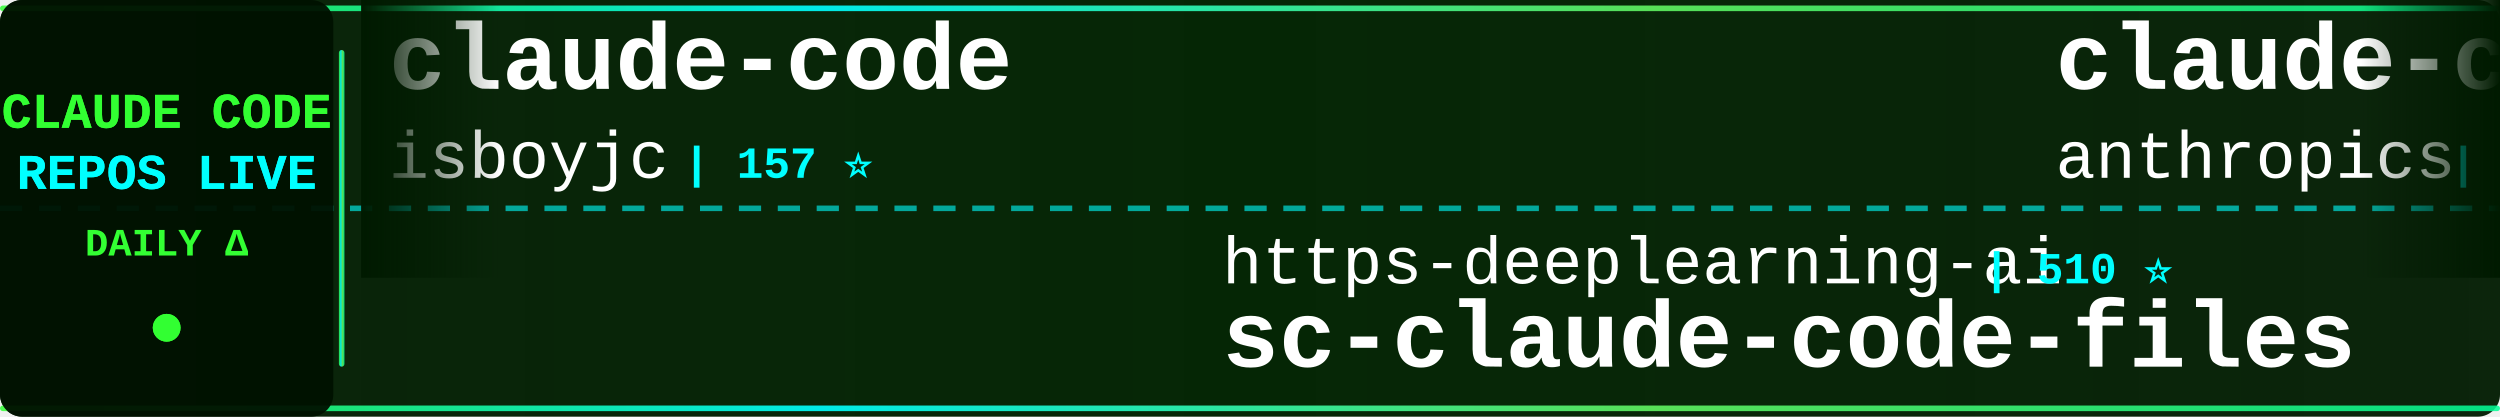
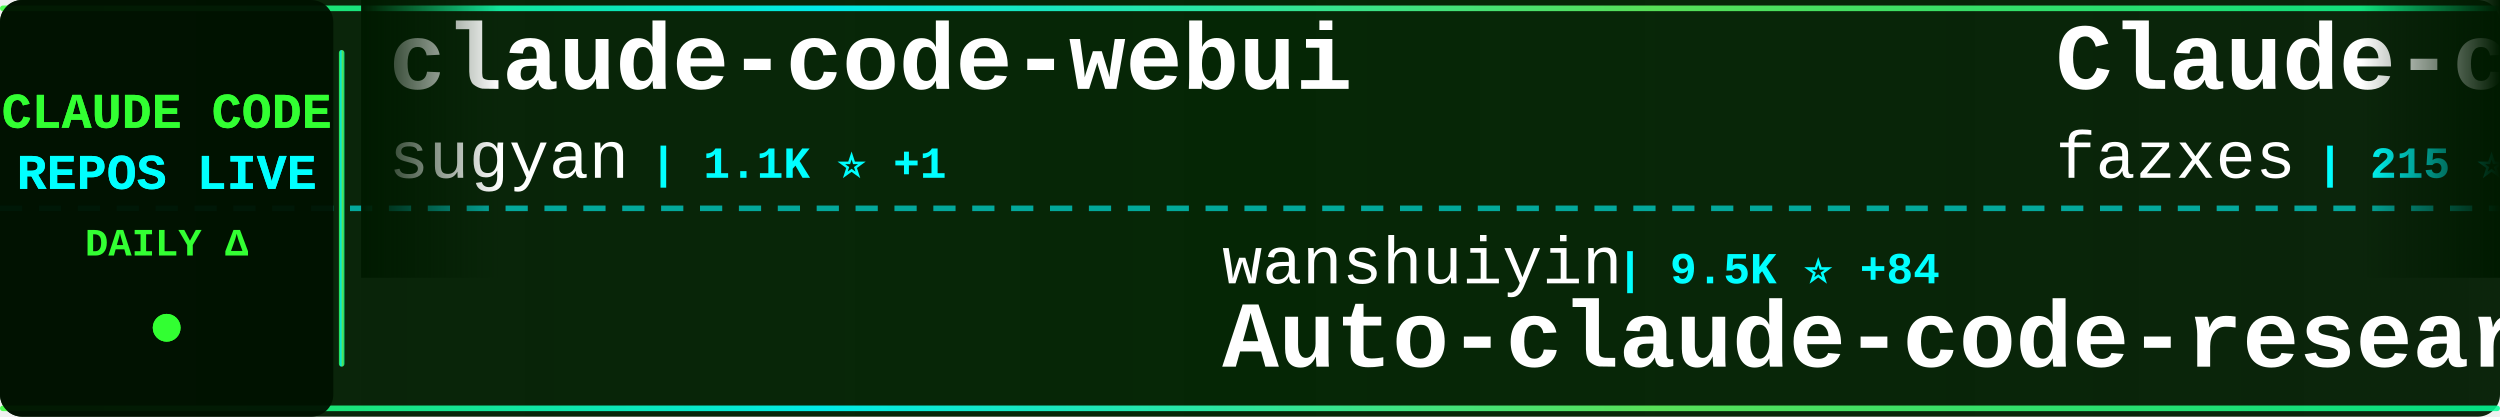
<svg xmlns="http://www.w3.org/2000/svg" width="900" height="150">
  <defs>
    <linearGradient id="tickerBg" x1="0%" y1="0%" x2="100%" y2="0%">
      <stop offset="0%" style="stop-color:#001a00;stop-opacity:0.95" />
      <stop offset="50%" style="stop-color:#002200;stop-opacity:0.98" />
      <stop offset="100%" style="stop-color:#001a00;stop-opacity:0.95" />
    </linearGradient>
    <linearGradient id="borderGrad" x1="0%" y1="0%" x2="100%" y2="0%">
      <stop offset="0%" style="stop-color:#33ff33;stop-opacity:0.85">
        <animate attributeName="stop-opacity" values="0.85;1;0.85" dur="2s" repeatCount="indefinite" />
      </stop>
      <stop offset="33%" style="stop-color:#00ffff;stop-opacity:0.9">
        <animate attributeName="stop-opacity" values="0.9;1;0.9" dur="2.2s" repeatCount="indefinite" />
      </stop>
      <stop offset="66%" style="stop-color:#66ff66;stop-opacity:0.85">
        <animate attributeName="stop-opacity" values="0.85;1;0.85" dur="1.8s" repeatCount="indefinite" />
      </stop>
      <stop offset="100%" style="stop-color:#00ff99;stop-opacity:0.85">
        <animate attributeName="stop-opacity" values="0.85;1;0.85" dur="2s" repeatCount="indefinite" />
      </stop>
    </linearGradient>
    <filter id="textGlow">
      <feGaussianBlur stdDeviation="0.1" result="coloredBlur" />
      <feMerge>
        <feMergeNode in="coloredBlur" />
        <feMergeNode in="SourceGraphic" />
      </feMerge>
    </filter>
    <filter id="metricGlow">
      <feGaussianBlur stdDeviation="0.2" result="coloredBlur" />
      <feMerge>
        <feMergeNode in="coloredBlur" />
        <feMergeNode in="SourceGraphic" />
      </feMerge>
    </filter>
    <linearGradient id="leftFade" x1="0%" y1="0%" x2="100%" y2="0%">
      <stop offset="0%" style="stop-color:#001a00;stop-opacity:1" />
      <stop offset="100%" style="stop-color:#001a00;stop-opacity:0" />
    </linearGradient>
    <linearGradient id="rightFade" x1="0%" y1="0%" x2="100%" y2="0%">
      <stop offset="0%" style="stop-color:#001a00;stop-opacity:0" />
      <stop offset="100%" style="stop-color:#001a00;stop-opacity:1" />
    </linearGradient>
  </defs>
  <rect width="900" height="150" fill="url(#tickerBg)" rx="8" />
  <rect x="0" y="2" width="900" height="2" fill="url(#borderGrad)" rx="1" />
  <rect x="0" y="146" width="900" height="2" fill="url(#borderGrad)" rx="1" />
  <line x1="0" y1="75" x2="900" y2="75" stroke="#00ffff" stroke-width="2" stroke-dasharray="8 6" opacity="0.6" />
  <rect x="0" y="0" width="120" height="150" fill="#001100" opacity="0.95" rx="8" />
  <text x="60" y="46" font-family="'Courier New', monospace" font-size="18" font-weight="bold" fill="#33ff33" text-anchor="middle" filter="url(#textGlow)">
    CLAUDE CODE
  </text>
  <text x="60" y="68" font-family="'Courier New', monospace" font-size="18" font-weight="bold" fill="#00ffff" text-anchor="middle" filter="url(#textGlow)">
    REPOS LIVE
  </text>
  <text x="60" y="92" font-family="'Courier New', monospace" font-size="14" font-weight="bold" fill="#33ff33" text-anchor="middle">
    DAILY Δ
  </text>
  <circle cx="60" cy="118" r="5" fill="#33ff33" filter="url(#metricGlow)">
    <animate attributeName="r" values="4;6;4" dur="1.5s" repeatCount="indefinite" />
    <animate attributeName="opacity" values="0.6;1;0.6" dur="1.5s" repeatCount="indefinite" />
  </circle>
  <rect x="122" y="18" width="2" height="114" fill="url(#borderGrad)" rx="1" />
  <clipPath id="tickerClip">
    <rect x="130" y="0" width="770" height="150" />
  </clipPath>
  <g clip-path="url(#tickerClip)">
    <g id="tickerItems">
      <animateTransform attributeName="transform" attributeType="XML" type="translate" from="0 0" to="-3000 0" dur="54s" repeatCount="indefinite" />
      <g transform="translate(0, 0)">
-         <text x="140" y="32" font-family="'Courier New', monospace" font-size="34" font-weight="bold" fill="#ffffff">claude-code</text>
-         <text x="140" y="64" font-family="'Courier New', monospace" font-size="24" font-weight="normal" fill="#ffffff" opacity="1.0">isboyjc</text>
-         <text x="246" y="64" font-family="'Courier New', monospace" font-size="16" font-weight="bold" fill="#00ffff"> | 157 ⭐</text>
+         <text x="140" y="32" font-family="'Courier New', monospace" font-size="34" font-weight="bold" fill="#ffffff">claude-code-webui</text>
+         <text x="140" y="64" font-family="'Courier New', monospace" font-size="24" font-weight="normal" fill="#ffffff" opacity="1.0">sugyan</text>
+         <text x="234" y="64" font-family="'Courier New', monospace" font-size="16" font-weight="bold" fill="#00ffff"> | 1.1K ⭐ +1</text>
      </g>
      <g transform="translate(300, 0)">
-         <text x="140" y="102" font-family="'Courier New', monospace" font-size="24" font-weight="normal" fill="#ffffff" opacity="1.0">https-deeplearning-ai</text>
-         <text x="414" y="102" font-family="'Courier New', monospace" font-size="16" font-weight="bold" fill="#00ffff"> | 510 ⭐</text>
-         <text x="140" y="132" font-family="'Courier New', monospace" font-size="34" font-weight="bold" fill="#ffffff">sc-claude-code-files</text>
+         <text x="140" y="102" font-family="'Courier New', monospace" font-size="24" font-weight="normal" fill="#ffffff" opacity="1.0">wanshuiyin</text>
+         <text x="282" y="102" font-family="'Courier New', monospace" font-size="16" font-weight="bold" fill="#00ffff"> | 9.5K ⭐ +84</text>
+         <text x="140" y="132" font-family="'Courier New', monospace" font-size="34" font-weight="bold" fill="#ffffff">Auto-claude-code-researc...</text>
      </g>
      <g transform="translate(600, 0)">
-         <text x="140" y="32" font-family="'Courier New', monospace" font-size="34" font-weight="bold" fill="#ffffff">claude-code</text>
-         <text x="140" y="64" font-family="'Courier New', monospace" font-size="24" font-weight="normal" fill="#ffffff" opacity="1.0">anthropics</text>
-         <text x="282" y="64" font-family="'Courier New', monospace" font-size="16" font-weight="bold" fill="#00ffff"> | 124.1K ⭐ +269</text>
+         <text x="140" y="32" font-family="'Courier New', monospace" font-size="34" font-weight="bold" fill="#ffffff">Claude-code</text>
+         <text x="140" y="64" font-family="'Courier New', monospace" font-size="24" font-weight="normal" fill="#ffffff" opacity="1.0">fazxes</text>
+         <text x="234" y="64" font-family="'Courier New', monospace" font-size="16" font-weight="bold" fill="#00ffff"> | 215 ⭐</text>
      </g>
      <g transform="translate(900, 0)">
-         <text x="140" y="102" font-family="'Courier New', monospace" font-size="24" font-weight="normal" fill="#ffffff" opacity="1.0">Yeachan-Heo</text>
-         <text x="294" y="102" font-family="'Courier New', monospace" font-size="16" font-weight="bold" fill="#00ffff"> | 34.0K ⭐ +66</text>
-         <text x="140" y="132" font-family="'Courier New', monospace" font-size="34" font-weight="bold" fill="#ffffff">oh-my-claudecode</text>
+         <text x="140" y="102" font-family="'Courier New', monospace" font-size="24" font-weight="normal" fill="#ffffff" opacity="1.0">anthropics</text>
+         <text x="282" y="102" font-family="'Courier New', monospace" font-size="16" font-weight="bold" fill="#00ffff"> | 4.6K ⭐ +6</text>
+         <text x="140" y="132" font-family="'Courier New', monospace" font-size="34" font-weight="bold" fill="#ffffff">claude-code-security-rev...</text>
      </g>
      <g transform="translate(1200, 0)">
-         <text x="140" y="32" font-family="'Courier New', monospace" font-size="34" font-weight="bold" fill="#ffffff">claude-code-rev</text>
-         <text x="140" y="64" font-family="'Courier New', monospace" font-size="24" font-weight="normal" fill="#ffffff" opacity="1.0">oboard</text>
-         <text x="234" y="64" font-family="'Courier New', monospace" font-size="16" font-weight="bold" fill="#00ffff"> | 3.1K ⭐ +2</text>
+         <text x="140" y="32" font-family="'Courier New', monospace" font-size="34" font-weight="bold" fill="#ffffff">claude-code-book</text>
+         <text x="140" y="64" font-family="'Courier New', monospace" font-size="24" font-weight="normal" fill="#ffffff" opacity="1.0">lintsinghua</text>
+         <text x="294" y="64" font-family="'Courier New', monospace" font-size="16" font-weight="bold" fill="#00ffff"> | 3.3K ⭐ +9</text>
      </g>
      <g transform="translate(1500, 0)">
-         <text x="140" y="102" font-family="'Courier New', monospace" font-size="24" font-weight="normal" fill="#ffffff" opacity="1.0">alex000kim</text>
-         <text x="282" y="102" font-family="'Courier New', monospace" font-size="16" font-weight="bold" fill="#00ffff"> | 227 ⭐ +2</text>
-         <text x="140" y="132" font-family="'Courier New', monospace" font-size="34" font-weight="bold" fill="#ffffff">claude-code</text>
-       </g>
-       <g transform="translate(1800, 0)">
-         <text x="140" y="32" font-family="'Courier New', monospace" font-size="34" font-weight="bold" fill="#ffffff">claude-task-master</text>
-         <text x="140" y="64" font-family="'Courier New', monospace" font-size="24" font-weight="normal" fill="#ffffff" opacity="1.0">eyaltoledano</text>
-         <text x="306" y="64" font-family="'Courier New', monospace" font-size="16" font-weight="bold" fill="#00ffff"> | 27.2K ⭐ +6</text>
-       </g>
-       <g transform="translate(2100, 0)">
-         <text x="140" y="102" font-family="'Courier New', monospace" font-size="24" font-weight="normal" fill="#ffffff" opacity="1.0">yasasbanukaofficial</text>
-         <text x="390" y="102" font-family="'Courier New', monospace" font-size="16" font-weight="bold" fill="#00ffff"> | 3.2K ⭐ +5</text>
-         <text x="140" y="132" font-family="'Courier New', monospace" font-size="34" font-weight="bold" fill="#ffffff">claude-code</text>
-       </g>
-       <g transform="translate(2400, 0)">
-         <text x="140" y="32" font-family="'Courier New', monospace" font-size="34" font-weight="bold" fill="#ffffff">antigravity-awesome-skil...</text>
-         <text x="140" y="64" font-family="'Courier New', monospace" font-size="24" font-weight="normal" fill="#ffffff" opacity="1.0">sickn33</text>
-         <text x="246" y="64" font-family="'Courier New', monospace" font-size="16" font-weight="bold" fill="#00ffff"> | 37.7K ⭐ +102</text>
-       </g>
-       <g transform="translate(2700, 0)">
        <text x="140" y="102" font-family="'Courier New', monospace" font-size="24" font-weight="normal" fill="#ffffff" opacity="1.0">zstmfhy</text>
        <text x="246" y="102" font-family="'Courier New', monospace" font-size="16" font-weight="bold" fill="#00ffff"> | 189 ⭐</text>
        <text x="140" y="132" font-family="'Courier New', monospace" font-size="34" font-weight="bold" fill="#ffffff">Claude-code</text>
      </g>
+       <g transform="translate(1800, 0)">
+         <text x="140" y="32" font-family="'Courier New', monospace" font-size="34" font-weight="bold" fill="#ffffff">claude-code-local</text>
+         <text x="140" y="64" font-family="'Courier New', monospace" font-size="24" font-weight="normal" fill="#ffffff" opacity="1.0">nicedreamzapp</text>
+         <text x="318" y="64" font-family="'Courier New', monospace" font-size="16" font-weight="bold" fill="#00ffff"> | 2.6K ⭐ +2</text>
+       </g>
+       <g transform="translate(2100, 0)">
+         <text x="140" y="102" font-family="'Courier New', monospace" font-size="24" font-weight="normal" fill="#ffffff" opacity="1.0">Pimzino</text>
+         <text x="246" y="102" font-family="'Courier New', monospace" font-size="16" font-weight="bold" fill="#00ffff"> | 3.7K ⭐ +2</text>
+         <text x="140" y="132" font-family="'Courier New', monospace" font-size="34" font-weight="bold" fill="#ffffff">claude-code-spec-workflo...</text>
+       </g>
+       <g transform="translate(2400, 0)">
+         <text x="140" y="32" font-family="'Courier New', monospace" font-size="34" font-weight="bold" fill="#ffffff">CLIProxyAPI</text>
+         <text x="140" y="64" font-family="'Courier New', monospace" font-size="24" font-weight="normal" fill="#ffffff" opacity="1.0">router-for-me</text>
+         <text x="318" y="64" font-family="'Courier New', monospace" font-size="16" font-weight="bold" fill="#00ffff"> | 33.0K ⭐ +181</text>
+       </g>
+       <g transform="translate(2700, 0)">
+         <text x="140" y="102" font-family="'Courier New', monospace" font-size="24" font-weight="normal" fill="#ffffff" opacity="1.0">wshobson</text>
+         <text x="258" y="102" font-family="'Courier New', monospace" font-size="16" font-weight="bold" fill="#00ffff"> | 35.5K ⭐ +58</text>
+         <text x="140" y="132" font-family="'Courier New', monospace" font-size="34" font-weight="bold" fill="#ffffff">agents</text>
+       </g>
      <g transform="translate(3000, 0)">
-         <text x="140" y="32" font-family="'Courier New', monospace" font-size="34" font-weight="bold" fill="#ffffff">claude-code</text>
-         <text x="140" y="64" font-family="'Courier New', monospace" font-size="24" font-weight="normal" fill="#ffffff" opacity="1.0">isboyjc</text>
-         <text x="246" y="64" font-family="'Courier New', monospace" font-size="16" font-weight="bold" fill="#00ffff"> | 157 ⭐</text>
+         <text x="140" y="32" font-family="'Courier New', monospace" font-size="34" font-weight="bold" fill="#ffffff">claude-code-webui</text>
+         <text x="140" y="64" font-family="'Courier New', monospace" font-size="24" font-weight="normal" fill="#ffffff" opacity="1.0">sugyan</text>
+         <text x="234" y="64" font-family="'Courier New', monospace" font-size="16" font-weight="bold" fill="#00ffff"> | 1.1K ⭐ +1</text>
      </g>
      <g transform="translate(3300, 0)">
-         <text x="140" y="102" font-family="'Courier New', monospace" font-size="24" font-weight="normal" fill="#ffffff" opacity="1.0">https-deeplearning-ai</text>
-         <text x="414" y="102" font-family="'Courier New', monospace" font-size="16" font-weight="bold" fill="#00ffff"> | 510 ⭐</text>
-         <text x="140" y="132" font-family="'Courier New', monospace" font-size="34" font-weight="bold" fill="#ffffff">sc-claude-code-files</text>
+         <text x="140" y="102" font-family="'Courier New', monospace" font-size="24" font-weight="normal" fill="#ffffff" opacity="1.0">wanshuiyin</text>
+         <text x="282" y="102" font-family="'Courier New', monospace" font-size="16" font-weight="bold" fill="#00ffff"> | 9.5K ⭐ +84</text>
+         <text x="140" y="132" font-family="'Courier New', monospace" font-size="34" font-weight="bold" fill="#ffffff">Auto-claude-code-researc...</text>
      </g>
      <g transform="translate(3600, 0)">
-         <text x="140" y="32" font-family="'Courier New', monospace" font-size="34" font-weight="bold" fill="#ffffff">claude-code</text>
-         <text x="140" y="64" font-family="'Courier New', monospace" font-size="24" font-weight="normal" fill="#ffffff" opacity="1.0">anthropics</text>
-         <text x="282" y="64" font-family="'Courier New', monospace" font-size="16" font-weight="bold" fill="#00ffff"> | 124.1K ⭐ +269</text>
+         <text x="140" y="32" font-family="'Courier New', monospace" font-size="34" font-weight="bold" fill="#ffffff">Claude-code</text>
+         <text x="140" y="64" font-family="'Courier New', monospace" font-size="24" font-weight="normal" fill="#ffffff" opacity="1.0">fazxes</text>
+         <text x="234" y="64" font-family="'Courier New', monospace" font-size="16" font-weight="bold" fill="#00ffff"> | 215 ⭐</text>
      </g>
      <g transform="translate(3900, 0)">
-         <text x="140" y="102" font-family="'Courier New', monospace" font-size="24" font-weight="normal" fill="#ffffff" opacity="1.0">Yeachan-Heo</text>
-         <text x="294" y="102" font-family="'Courier New', monospace" font-size="16" font-weight="bold" fill="#00ffff"> | 34.0K ⭐ +66</text>
-         <text x="140" y="132" font-family="'Courier New', monospace" font-size="34" font-weight="bold" fill="#ffffff">oh-my-claudecode</text>
+         <text x="140" y="102" font-family="'Courier New', monospace" font-size="24" font-weight="normal" fill="#ffffff" opacity="1.0">anthropics</text>
+         <text x="282" y="102" font-family="'Courier New', monospace" font-size="16" font-weight="bold" fill="#00ffff"> | 4.6K ⭐ +6</text>
+         <text x="140" y="132" font-family="'Courier New', monospace" font-size="34" font-weight="bold" fill="#ffffff">claude-code-security-rev...</text>
      </g>
    </g>
  </g>
  <rect x="130" y="0" width="50" height="100" fill="url(#leftFade)" />
  <rect x="850" y="0" width="50" height="100" fill="url(#rightFade)" />
</svg>
